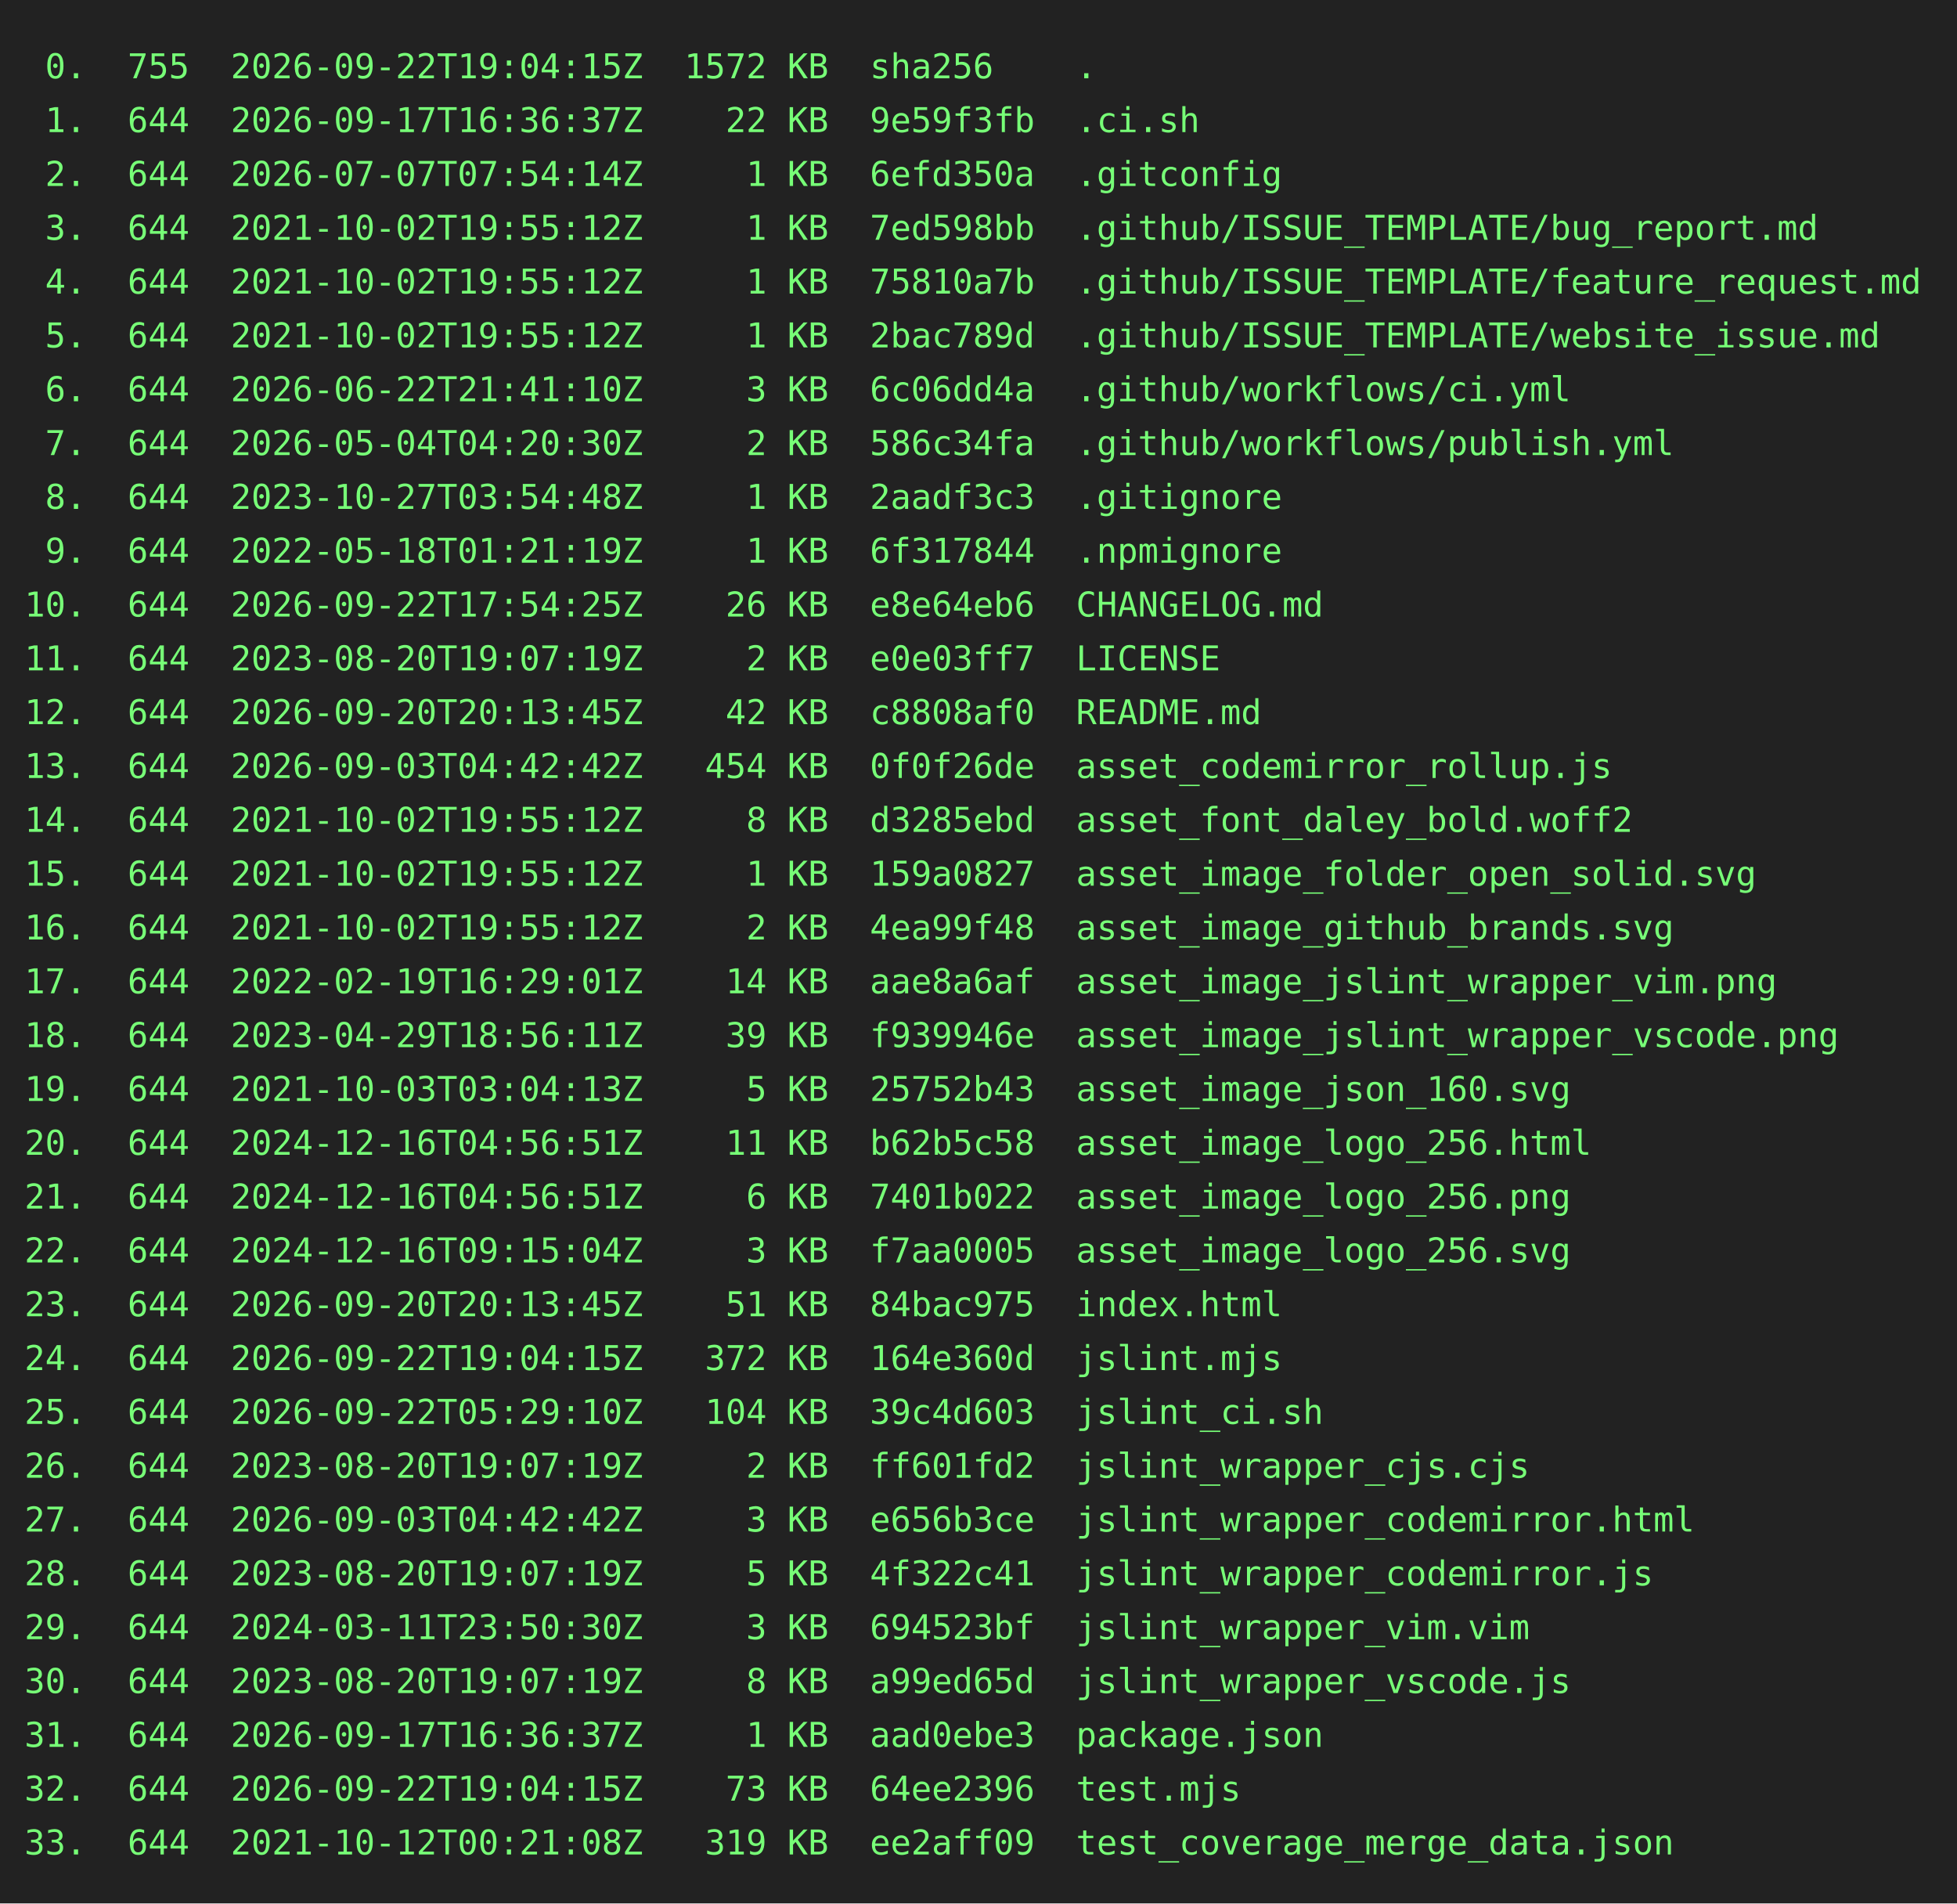
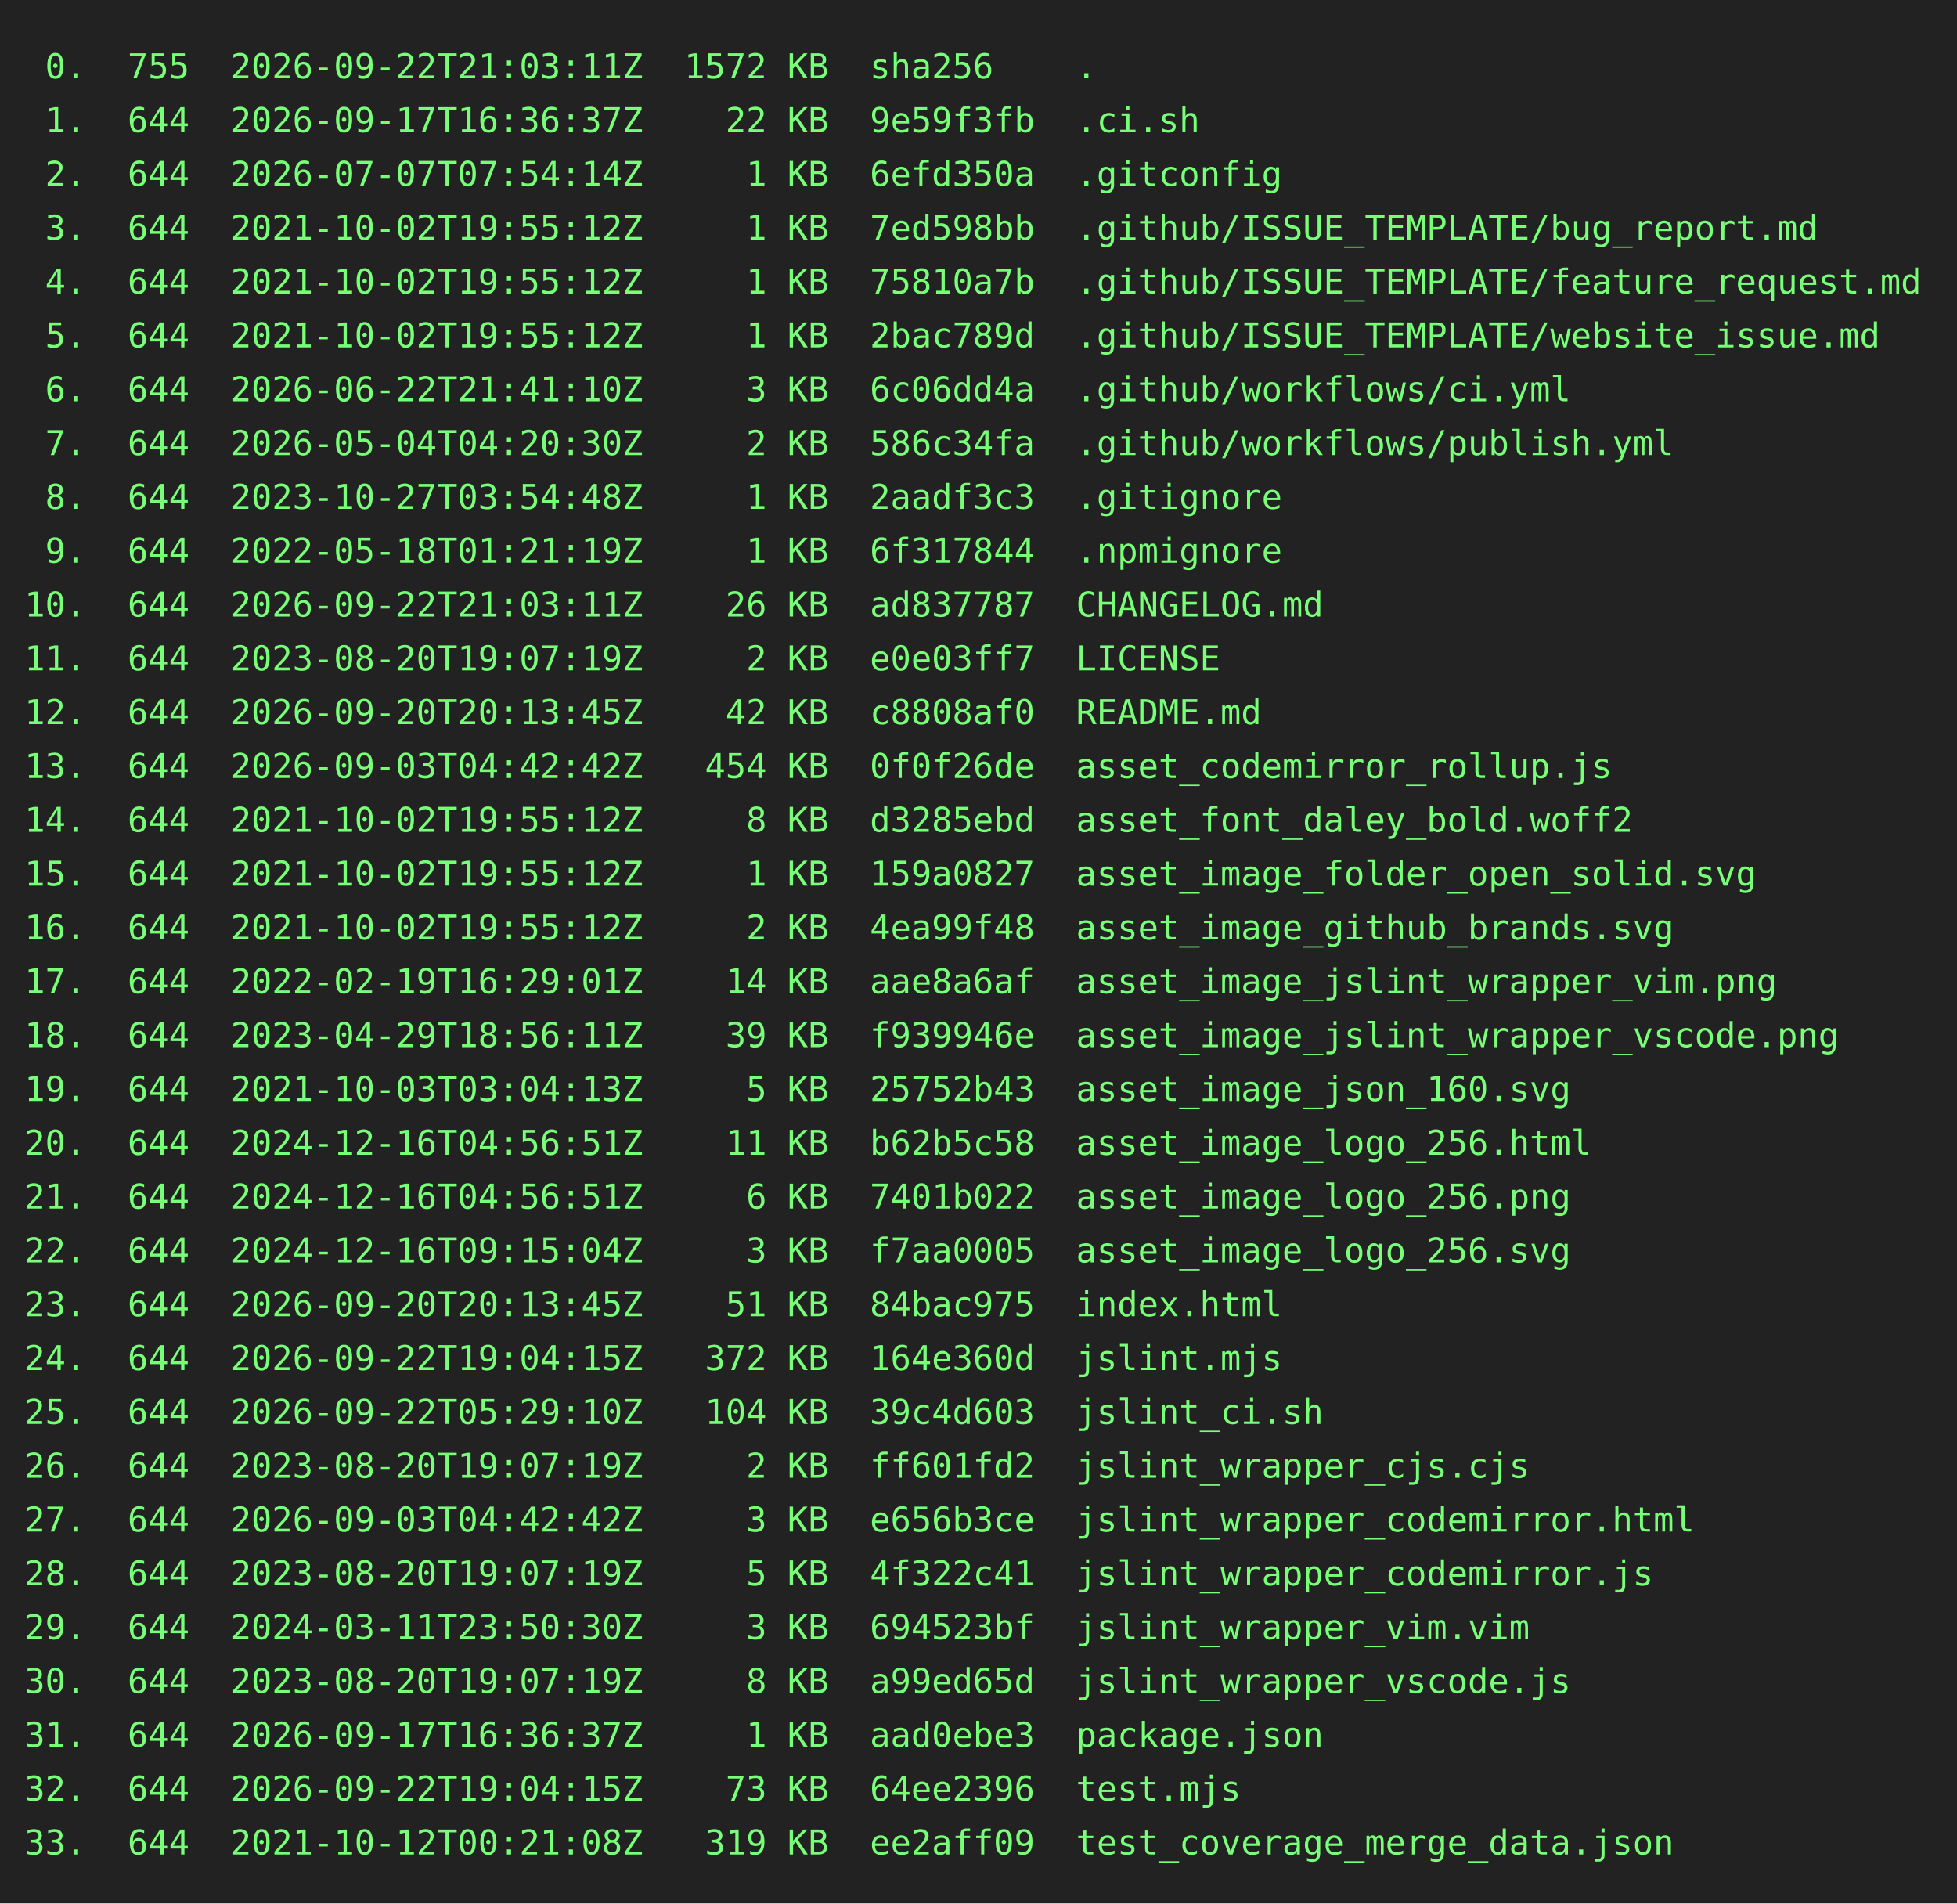
<svg xmlns="http://www.w3.org/2000/svg" height="778" width="800">
  <rect height="778" fill="#222" width="800" />
  <text fill="#7f7" font-family="consolas, menlo, monospace" font-size="14" xml:space="preserve">
-     <tspan lengthAdjust="spacingAndGlyphs" textLength="768" x="10" y="32"> 0.  755  2026-09-22T19:04:15Z  1572 KB  sha256    .                                             </tspan>
+     <tspan lengthAdjust="spacingAndGlyphs" textLength="768" x="10" y="32"> 0.  755  2026-09-22T21:03:11Z  1572 KB  sha256    .                                             </tspan>
    <tspan lengthAdjust="spacingAndGlyphs" textLength="768" x="10" y="54"> 1.  644  2026-09-17T16:36:37Z    22 KB  9e59f3fb  .ci.sh                                        </tspan>
    <tspan lengthAdjust="spacingAndGlyphs" textLength="768" x="10" y="76"> 2.  644  2026-07-07T07:54:14Z     1 KB  6efd350a  .gitconfig                                    </tspan>
    <tspan lengthAdjust="spacingAndGlyphs" textLength="768" x="10" y="98"> 3.  644  2021-10-02T19:55:12Z     1 KB  7ed598bb  .github/ISSUE_TEMPLATE/bug_report.md          </tspan>
    <tspan lengthAdjust="spacingAndGlyphs" textLength="768" x="10" y="120"> 4.  644  2021-10-02T19:55:12Z     1 KB  75810a7b  .github/ISSUE_TEMPLATE/feature_request.md     </tspan>
    <tspan lengthAdjust="spacingAndGlyphs" textLength="768" x="10" y="142"> 5.  644  2021-10-02T19:55:12Z     1 KB  2bac789d  .github/ISSUE_TEMPLATE/website_issue.md       </tspan>
    <tspan lengthAdjust="spacingAndGlyphs" textLength="768" x="10" y="164"> 6.  644  2026-06-22T21:41:10Z     3 KB  6c06dd4a  .github/workflows/ci.yml                      </tspan>
    <tspan lengthAdjust="spacingAndGlyphs" textLength="768" x="10" y="186"> 7.  644  2026-05-04T04:20:30Z     2 KB  586c34fa  .github/workflows/publish.yml                 </tspan>
    <tspan lengthAdjust="spacingAndGlyphs" textLength="768" x="10" y="208"> 8.  644  2023-10-27T03:54:48Z     1 KB  2aadf3c3  .gitignore                                    </tspan>
    <tspan lengthAdjust="spacingAndGlyphs" textLength="768" x="10" y="230"> 9.  644  2022-05-18T01:21:19Z     1 KB  6f317844  .npmignore                                    </tspan>
-     <tspan lengthAdjust="spacingAndGlyphs" textLength="768" x="10" y="252">10.  644  2026-09-22T17:54:25Z    26 KB  e8e64eb6  CHANGELOG.md                                  </tspan>
+     <tspan lengthAdjust="spacingAndGlyphs" textLength="768" x="10" y="252">10.  644  2026-09-22T21:03:11Z    26 KB  ad837787  CHANGELOG.md                                  </tspan>
    <tspan lengthAdjust="spacingAndGlyphs" textLength="768" x="10" y="274">11.  644  2023-08-20T19:07:19Z     2 KB  e0e03ff7  LICENSE                                       </tspan>
    <tspan lengthAdjust="spacingAndGlyphs" textLength="768" x="10" y="296">12.  644  2026-09-20T20:13:45Z    42 KB  c8808af0  README.md                                     </tspan>
    <tspan lengthAdjust="spacingAndGlyphs" textLength="768" x="10" y="318">13.  644  2026-09-03T04:42:42Z   454 KB  0f0f26de  asset_codemirror_rollup.js                    </tspan>
    <tspan lengthAdjust="spacingAndGlyphs" textLength="768" x="10" y="340">14.  644  2021-10-02T19:55:12Z     8 KB  d3285ebd  asset_font_daley_bold.woff2                   </tspan>
    <tspan lengthAdjust="spacingAndGlyphs" textLength="768" x="10" y="362">15.  644  2021-10-02T19:55:12Z     1 KB  159a0827  asset_image_folder_open_solid.svg             </tspan>
    <tspan lengthAdjust="spacingAndGlyphs" textLength="768" x="10" y="384">16.  644  2021-10-02T19:55:12Z     2 KB  4ea99f48  asset_image_github_brands.svg                 </tspan>
    <tspan lengthAdjust="spacingAndGlyphs" textLength="768" x="10" y="406">17.  644  2022-02-19T16:29:01Z    14 KB  aae8a6af  asset_image_jslint_wrapper_vim.png            </tspan>
    <tspan lengthAdjust="spacingAndGlyphs" textLength="768" x="10" y="428">18.  644  2023-04-29T18:56:11Z    39 KB  f939946e  asset_image_jslint_wrapper_vscode.png         </tspan>
    <tspan lengthAdjust="spacingAndGlyphs" textLength="768" x="10" y="450">19.  644  2021-10-03T03:04:13Z     5 KB  25752b43  asset_image_json_160.svg                      </tspan>
    <tspan lengthAdjust="spacingAndGlyphs" textLength="768" x="10" y="472">20.  644  2024-12-16T04:56:51Z    11 KB  b62b5c58  asset_image_logo_256.html                     </tspan>
    <tspan lengthAdjust="spacingAndGlyphs" textLength="768" x="10" y="494">21.  644  2024-12-16T04:56:51Z     6 KB  7401b022  asset_image_logo_256.png                      </tspan>
    <tspan lengthAdjust="spacingAndGlyphs" textLength="768" x="10" y="516">22.  644  2024-12-16T09:15:04Z     3 KB  f7aa0005  asset_image_logo_256.svg                      </tspan>
    <tspan lengthAdjust="spacingAndGlyphs" textLength="768" x="10" y="538">23.  644  2026-09-20T20:13:45Z    51 KB  84bac975  index.html                                    </tspan>
    <tspan lengthAdjust="spacingAndGlyphs" textLength="768" x="10" y="560">24.  644  2026-09-22T19:04:15Z   372 KB  164e360d  jslint.mjs                                    </tspan>
    <tspan lengthAdjust="spacingAndGlyphs" textLength="768" x="10" y="582">25.  644  2026-09-22T05:29:10Z   104 KB  39c4d603  jslint_ci.sh                                  </tspan>
    <tspan lengthAdjust="spacingAndGlyphs" textLength="768" x="10" y="604">26.  644  2023-08-20T19:07:19Z     2 KB  ff601fd2  jslint_wrapper_cjs.cjs                        </tspan>
    <tspan lengthAdjust="spacingAndGlyphs" textLength="768" x="10" y="626">27.  644  2026-09-03T04:42:42Z     3 KB  e656b3ce  jslint_wrapper_codemirror.html                </tspan>
    <tspan lengthAdjust="spacingAndGlyphs" textLength="768" x="10" y="648">28.  644  2023-08-20T19:07:19Z     5 KB  4f322c41  jslint_wrapper_codemirror.js                  </tspan>
    <tspan lengthAdjust="spacingAndGlyphs" textLength="768" x="10" y="670">29.  644  2024-03-11T23:50:30Z     3 KB  694523bf  jslint_wrapper_vim.vim                        </tspan>
    <tspan lengthAdjust="spacingAndGlyphs" textLength="768" x="10" y="692">30.  644  2023-08-20T19:07:19Z     8 KB  a99ed65d  jslint_wrapper_vscode.js                      </tspan>
    <tspan lengthAdjust="spacingAndGlyphs" textLength="768" x="10" y="714">31.  644  2026-09-17T16:36:37Z     1 KB  aad0ebe3  package.json                                  </tspan>
    <tspan lengthAdjust="spacingAndGlyphs" textLength="768" x="10" y="736">32.  644  2026-09-22T19:04:15Z    73 KB  64ee2396  test.mjs                                      </tspan>
    <tspan lengthAdjust="spacingAndGlyphs" textLength="768" x="10" y="758">33.  644  2021-10-12T00:21:08Z   319 KB  ee2aff09  test_coverage_merge_data.json                 </tspan>
  </text>
</svg>
